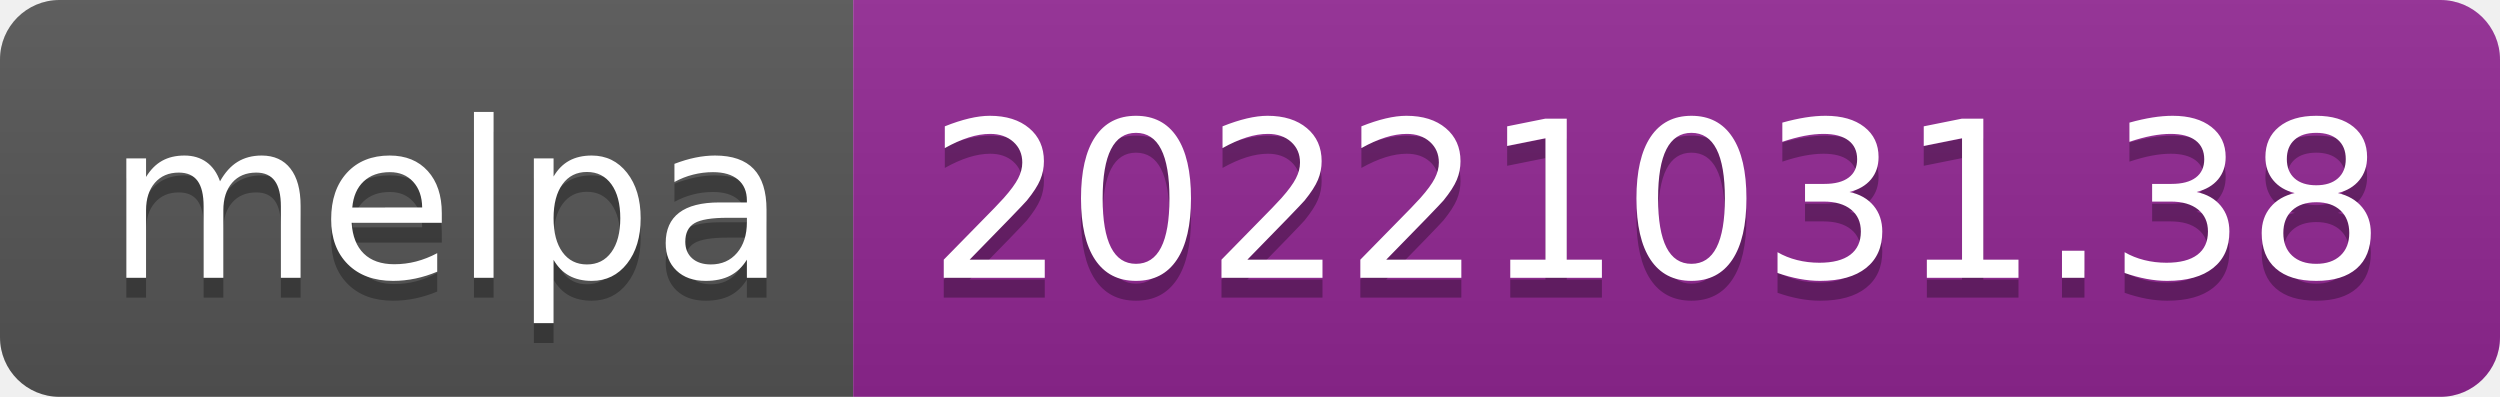
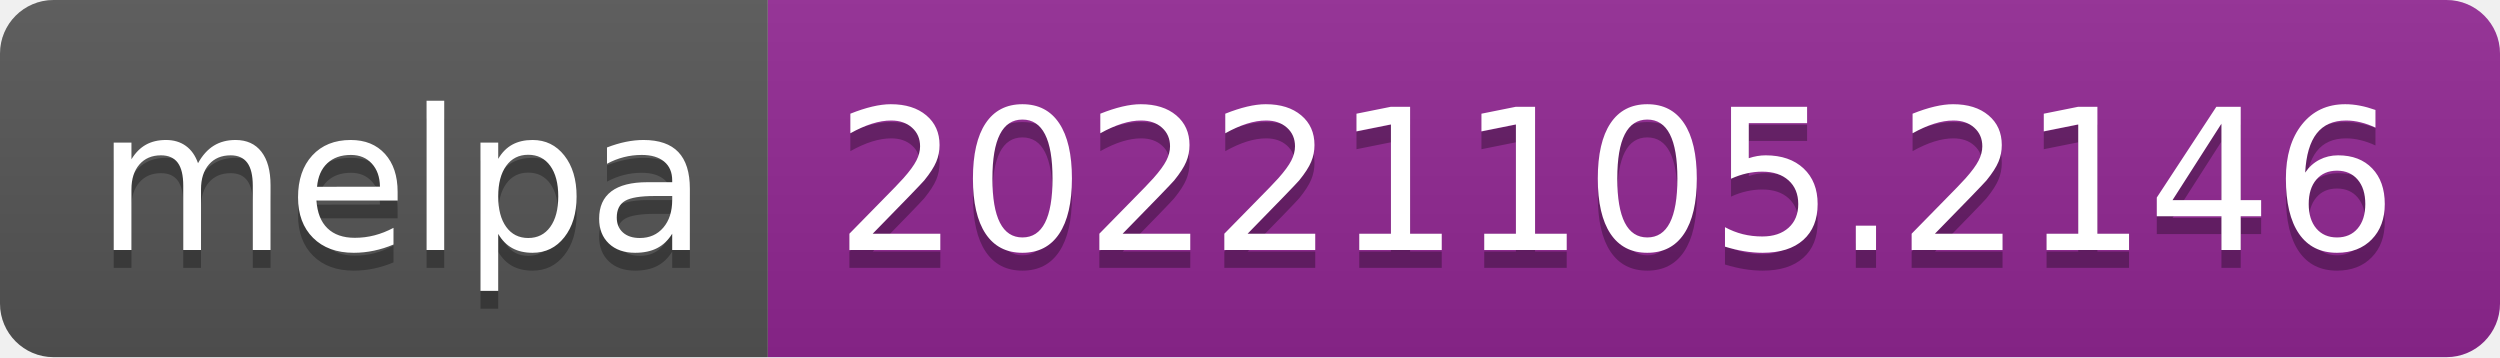
- <svg xmlns="http://www.w3.org/2000/svg" width="126" height="20" role="img" aria-label="melpa: 20221031.38">
+ <svg xmlns="http://www.w3.org/2000/svg" width="140" height="20" role="img" aria-label="melpa: 20221105.2146">
  <linearGradient id="s" x2="0" y2="100%">
    <stop offset="0" stop-color="#bbb" stop-opacity=".1" />
    <stop offset="1" stop-opacity=".1" />
  </linearGradient>
  <clipPath id="r">
-     <rect width="126" height="20" rx="3" fill="#fff" />
+     <rect width="140" height="20" rx="3" fill="#fff" />
  </clipPath>
  <g clip-path="url(#r)">
    <rect width="43" height="20" fill="#555" />
-     <rect x="43" width="83" height="20" fill="#922793" />
-     <rect width="126" height="20" fill="url(#s)" />
+     <rect x="43" width="97" height="20" fill="#922793" />
+     <rect width="140" height="20" fill="url(#s)" />
  </g>
  <g fill="#fff" text-anchor="middle" font-family="Verdana,Geneva,DejaVu Sans,sans-serif" text-rendering="geometricPrecision" font-size="110">
    <text aria-hidden="true" x="225" y="150" fill="#010101" fill-opacity=".3" transform="scale(.1)" textLength="330">melpa</text>
    <text x="225" y="140" transform="scale(.1)" fill="#fff" textLength="330">melpa</text>
-     <text aria-hidden="true" x="835" y="150" fill="#010101" fill-opacity=".3" transform="scale(.1)" textLength="730">20221031.38</text>
-     <text x="835" y="140" transform="scale(.1)" fill="#fff" textLength="730">20221031.38</text>
+     <text aria-hidden="true" x="905" y="150" fill="#010101" fill-opacity=".3" transform="scale(.1)" textLength="870">20221105.2146</text>
+     <text x="905" y="140" transform="scale(.1)" fill="#fff" textLength="870">20221105.2146</text>
  </g>
</svg>
